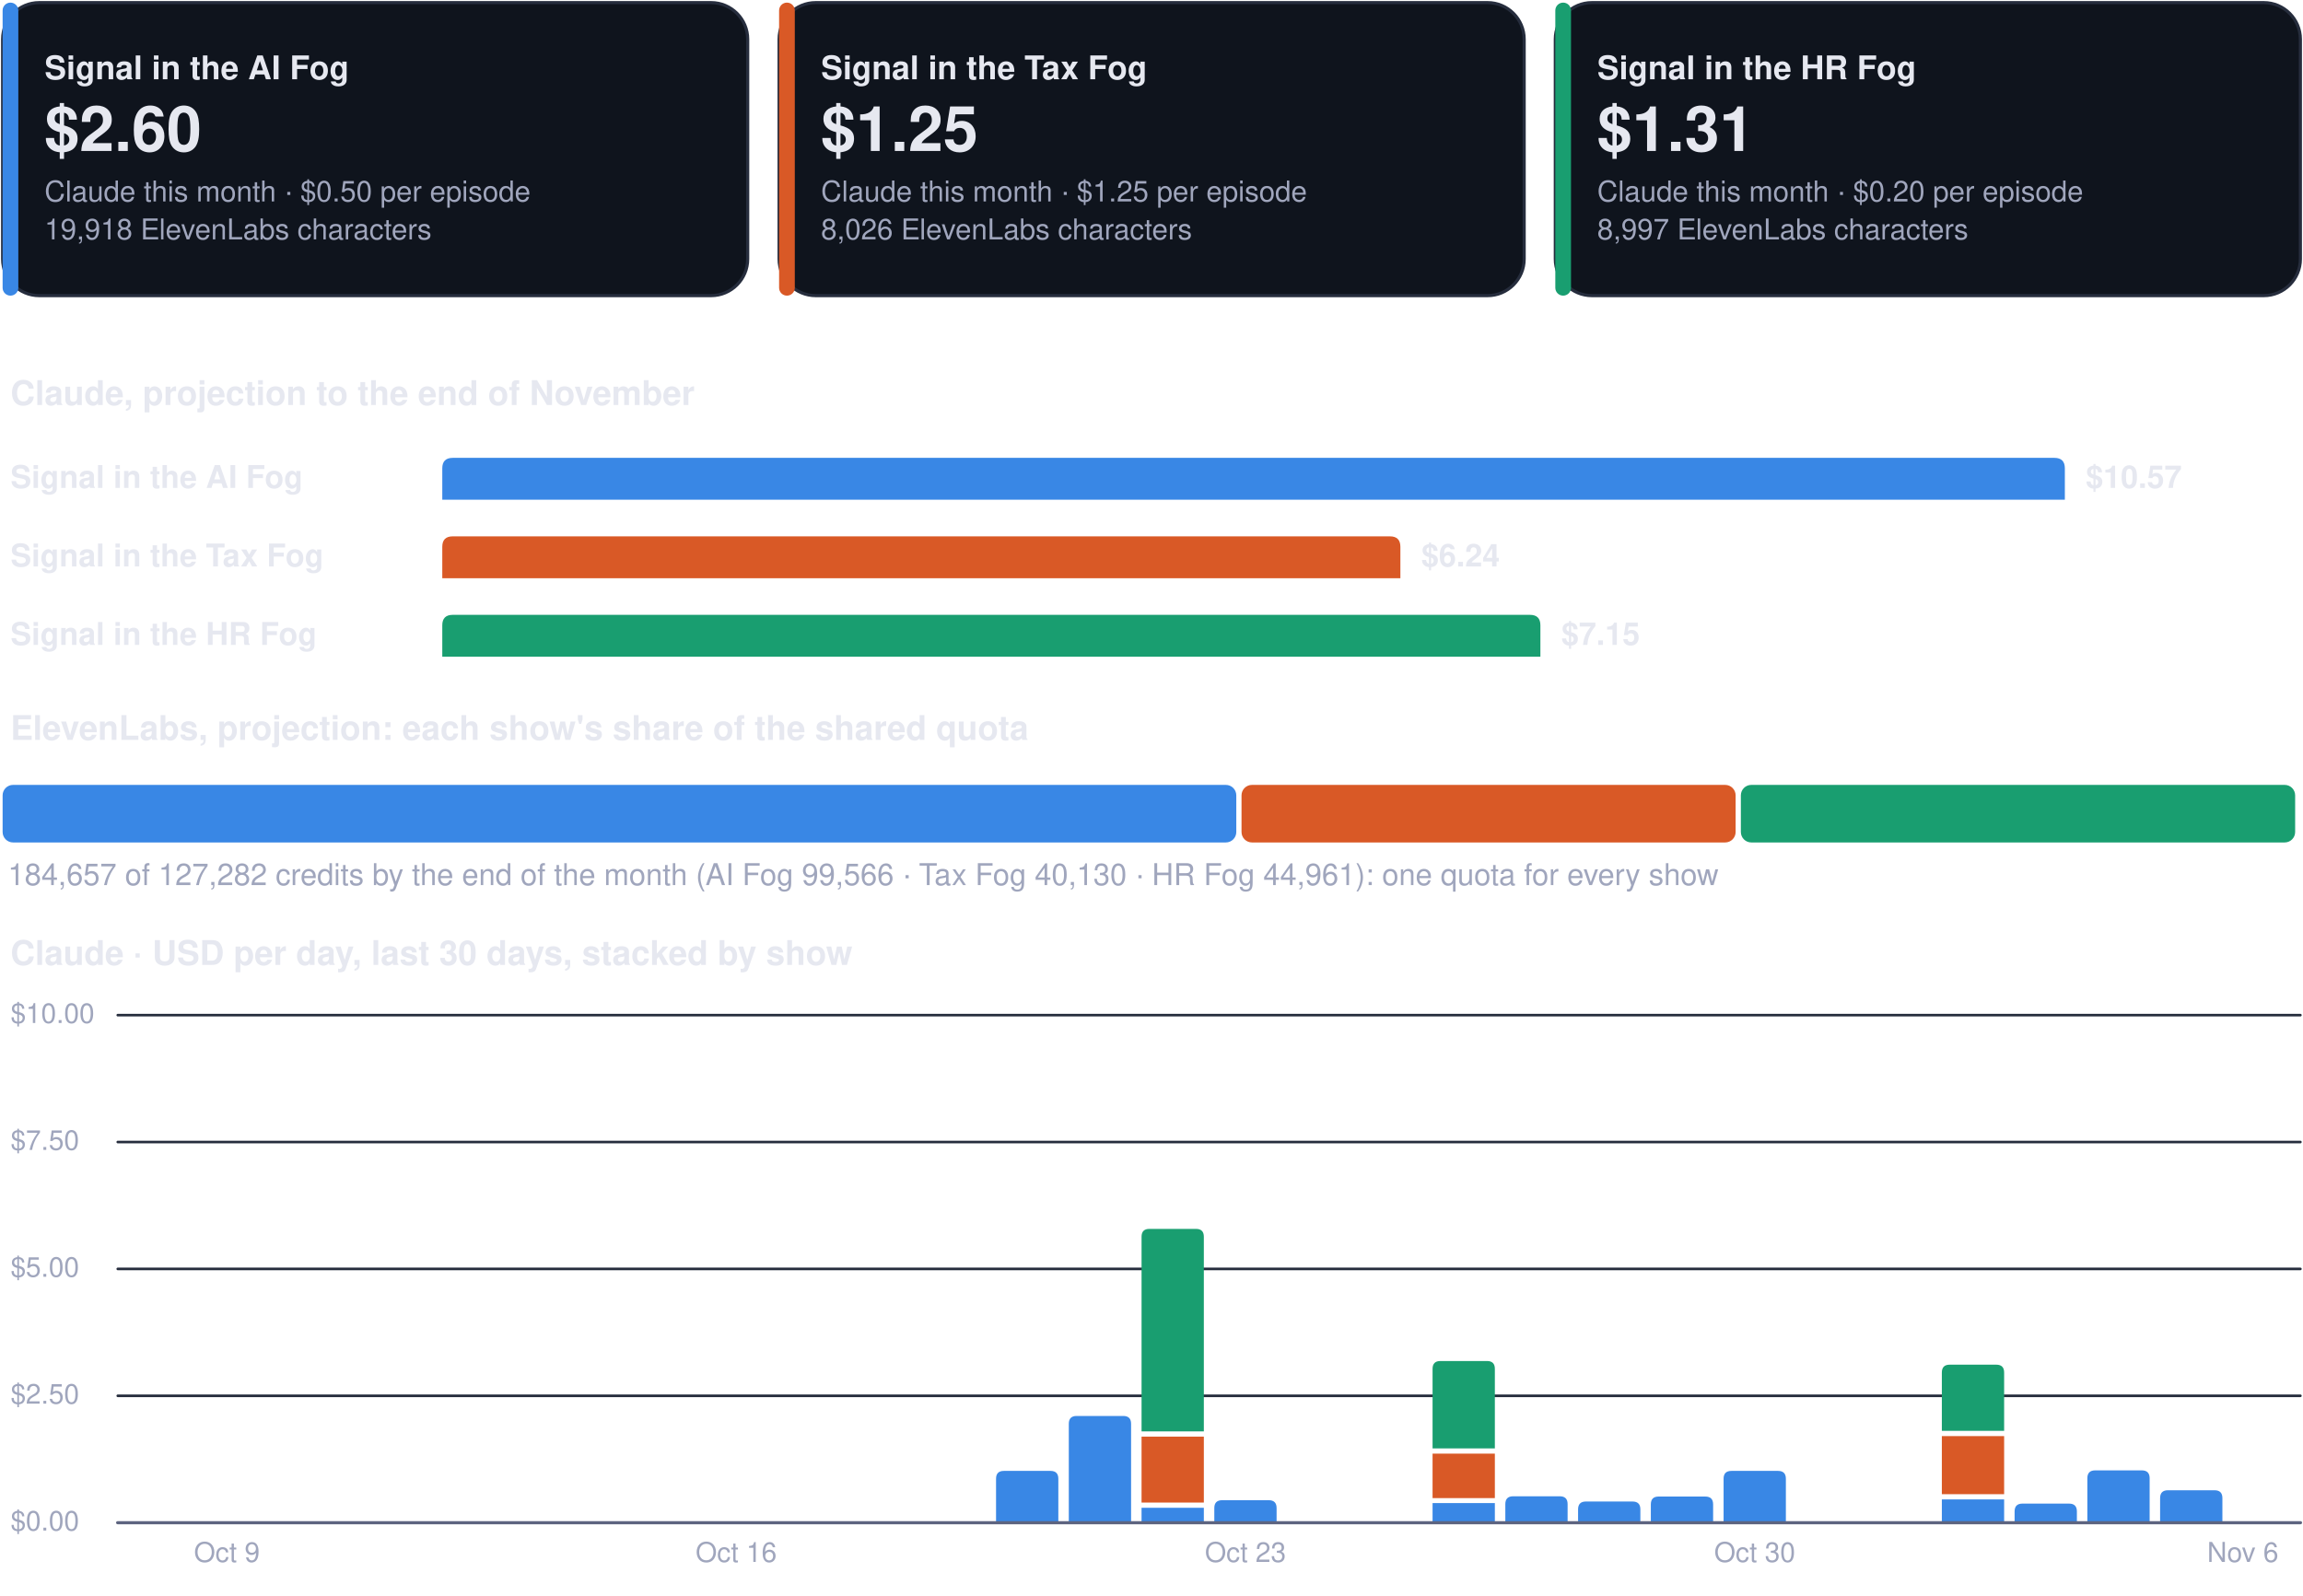
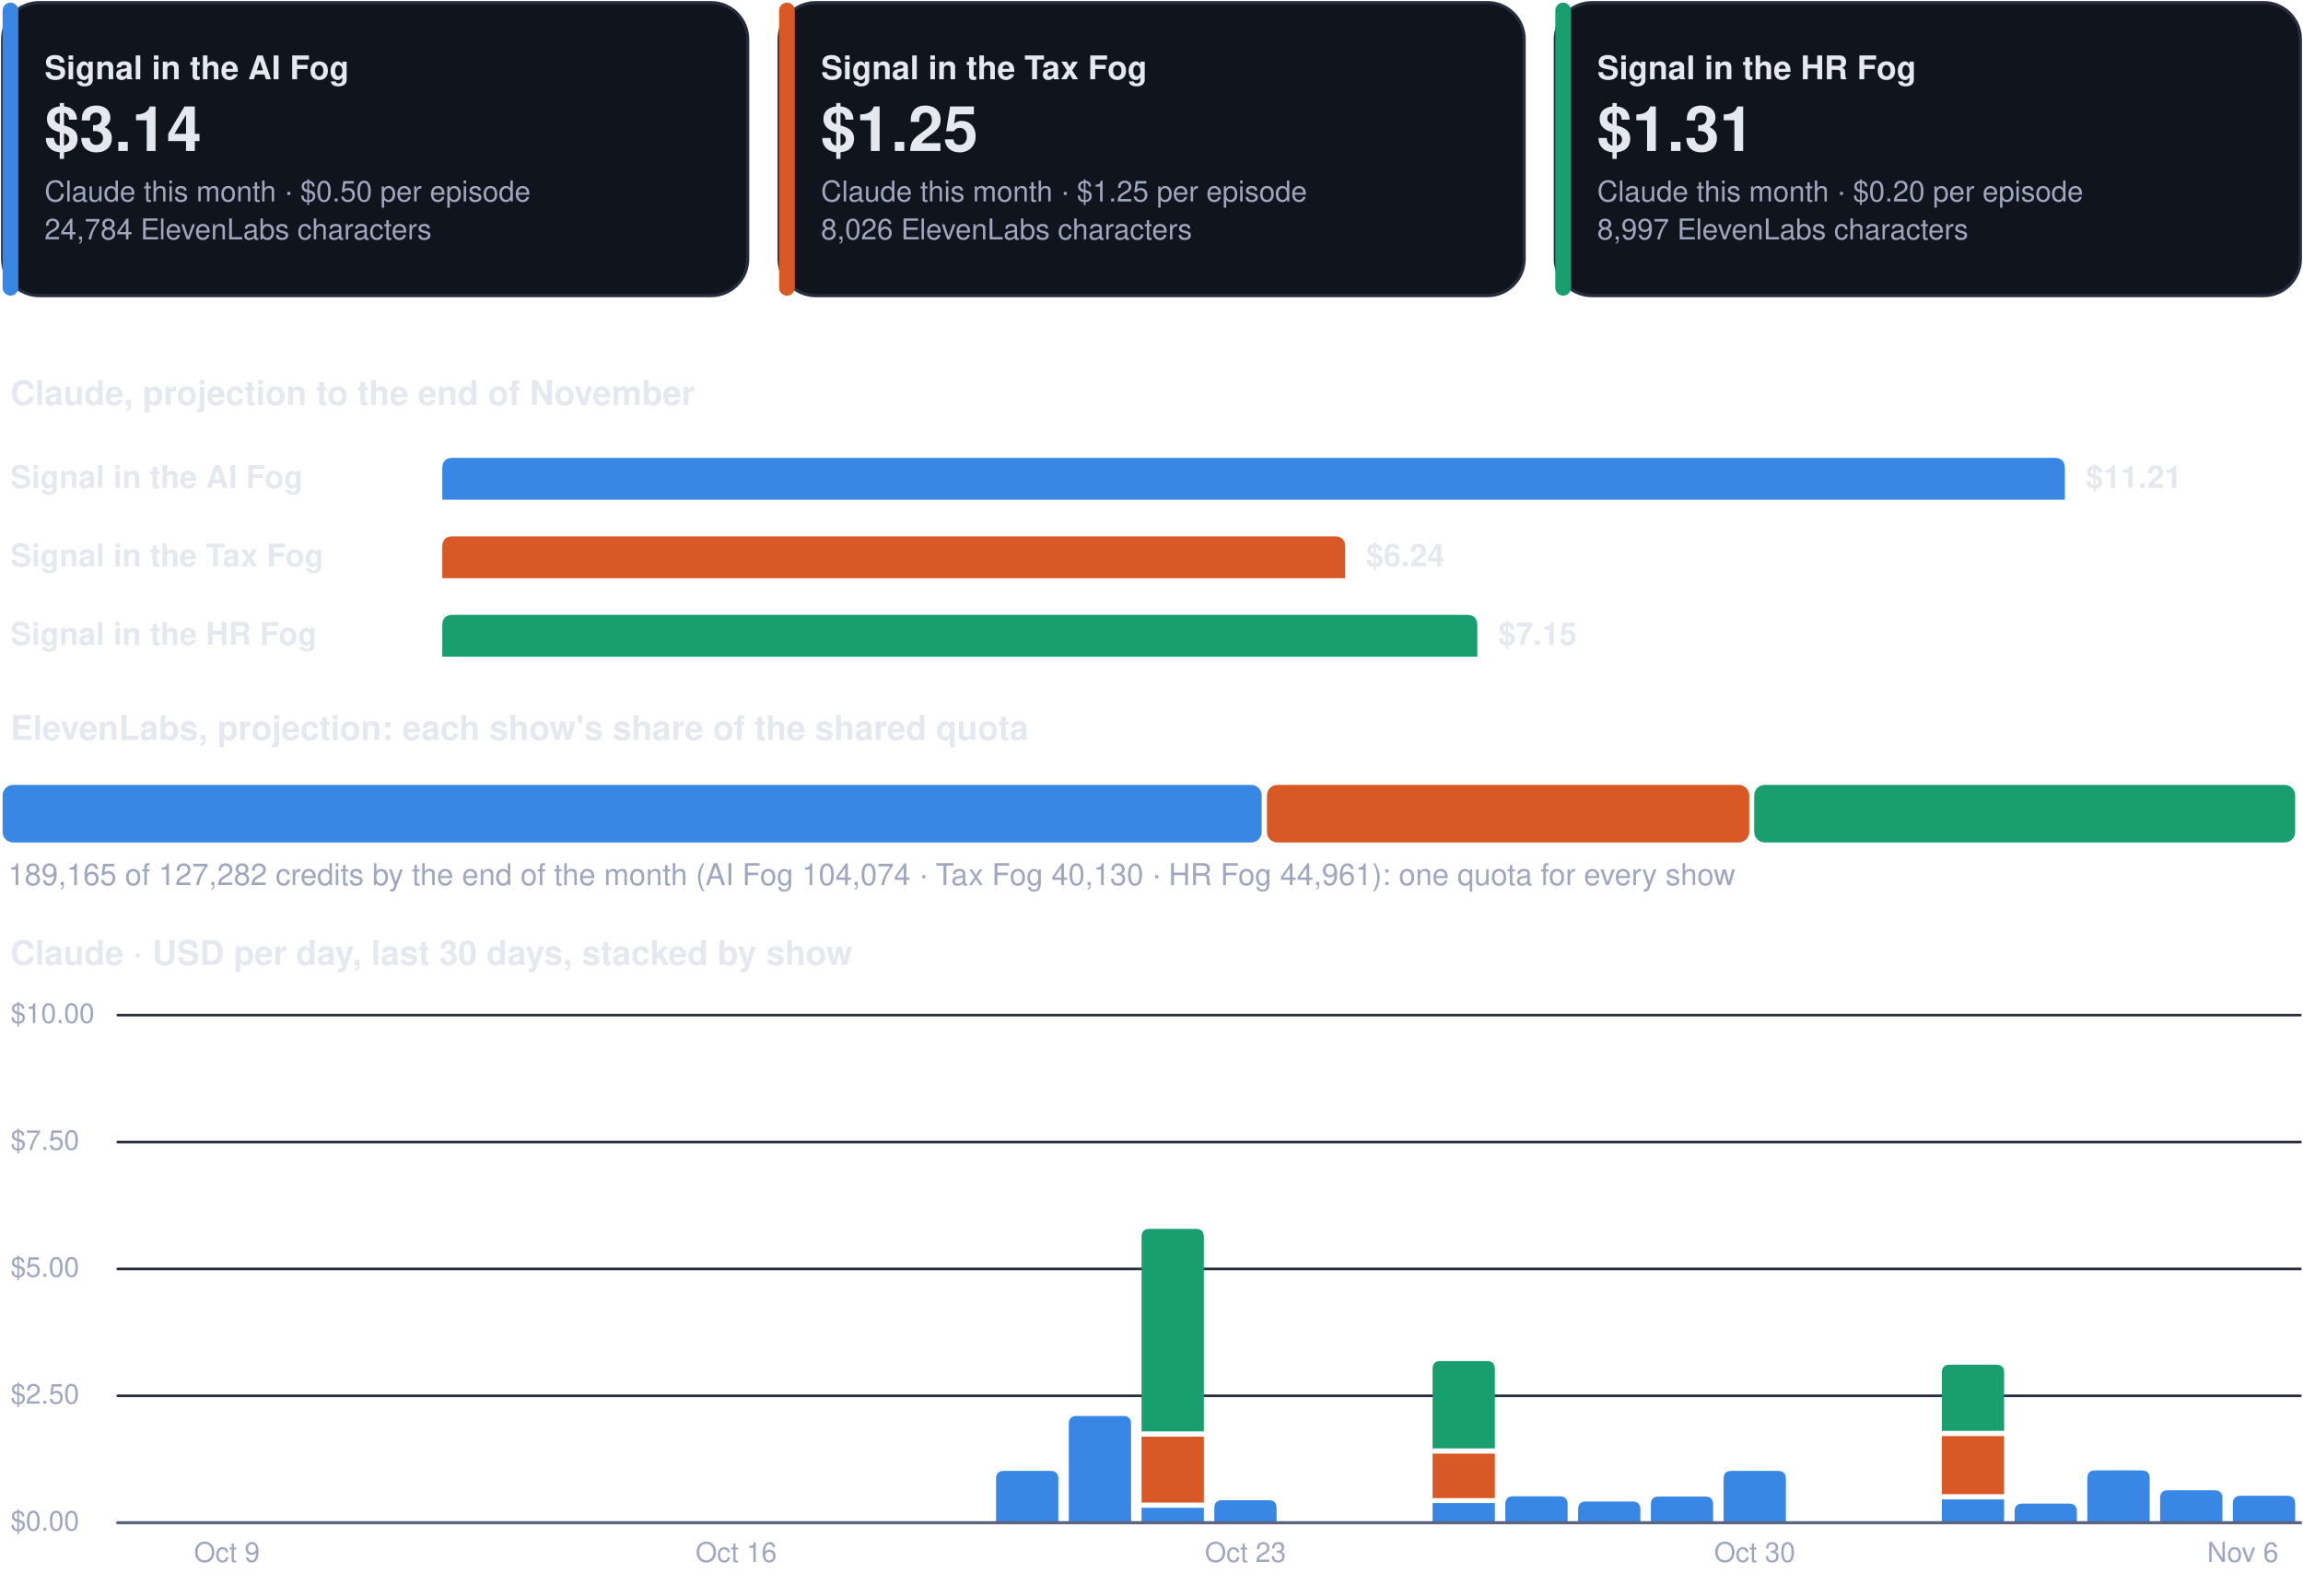
<svg xmlns="http://www.w3.org/2000/svg" viewBox="0 0 880 610" width="880" height="610" role="img" aria-label="Costs dashboard, every show">
  <rect x="1.0" y="1.0" width="284.7" height="112.0" rx="14" fill="#0f141d" stroke="#262d3d" stroke-width="1.2" />
  <rect x="1.0" y="1.0" width="6.0" height="112.0" rx="3" fill="#3987e5" stroke="none" stroke-width="1.2" />
  <g class="box">
    <rect x="15.0" y="8.0" width="262.7" height="98.0" rx="12" fill="none" stroke="none" stroke-width="1.2" class="frame" />
    <text x="17.0" y="30.3" font-family="-apple-system, BlinkMacSystemFont, 'Segoe UI', Helvetica, Arial, sans-serif" font-size="12.5" font-weight="700" fill="#e6e8f0" text-anchor="start">Signal in the AI Fog</text>
-     <text x="17.0" y="57.7" font-family="-apple-system, BlinkMacSystemFont, 'Segoe UI', Helvetica, Arial, sans-serif" font-size="24" font-weight="750" fill="#e6e8f0" text-anchor="start">$2.60</text>
+     <text x="17.0" y="57.7" font-family="-apple-system, BlinkMacSystemFont, 'Segoe UI', Helvetica, Arial, sans-serif" font-size="24" font-weight="750" fill="#e6e8f0" text-anchor="start">$3.14</text>
    <text x="17.0" y="77.0" font-family="-apple-system, BlinkMacSystemFont, 'Segoe UI', Helvetica, Arial, sans-serif" font-size="11" font-weight="400" fill="#a0a6bd" text-anchor="start">Claude this month · $0.50 per episode</text>
-     <text x="17.0" y="91.5" font-family="-apple-system, BlinkMacSystemFont, 'Segoe UI', Helvetica, Arial, sans-serif" font-size="11" font-weight="400" fill="#a0a6bd" text-anchor="start">19,918 ElevenLabs characters</text>
+     <text x="17.0" y="91.5" font-family="-apple-system, BlinkMacSystemFont, 'Segoe UI', Helvetica, Arial, sans-serif" font-size="11" font-weight="400" fill="#a0a6bd" text-anchor="start">24,784 ElevenLabs characters</text>
  </g>
  <rect x="297.7" y="1.0" width="284.7" height="112.0" rx="14" fill="#0f141d" stroke="#262d3d" stroke-width="1.2" />
  <rect x="297.7" y="1.0" width="6.0" height="112.0" rx="3" fill="#d95926" stroke="none" stroke-width="1.2" />
  <g class="box">
    <rect x="311.7" y="8.0" width="262.7" height="98.0" rx="12" fill="none" stroke="none" stroke-width="1.2" class="frame" />
    <text x="313.7" y="30.3" font-family="-apple-system, BlinkMacSystemFont, 'Segoe UI', Helvetica, Arial, sans-serif" font-size="12.5" font-weight="700" fill="#e6e8f0" text-anchor="start">Signal in the Tax Fog</text>
    <text x="313.7" y="57.7" font-family="-apple-system, BlinkMacSystemFont, 'Segoe UI', Helvetica, Arial, sans-serif" font-size="24" font-weight="750" fill="#e6e8f0" text-anchor="start">$1.25</text>
    <text x="313.7" y="77.0" font-family="-apple-system, BlinkMacSystemFont, 'Segoe UI', Helvetica, Arial, sans-serif" font-size="11" font-weight="400" fill="#a0a6bd" text-anchor="start">Claude this month · $1.25 per episode</text>
    <text x="313.7" y="91.5" font-family="-apple-system, BlinkMacSystemFont, 'Segoe UI', Helvetica, Arial, sans-serif" font-size="11" font-weight="400" fill="#a0a6bd" text-anchor="start">8,026 ElevenLabs characters</text>
  </g>
  <rect x="594.3" y="1.0" width="284.7" height="112.0" rx="14" fill="#0f141d" stroke="#262d3d" stroke-width="1.2" />
  <rect x="594.3" y="1.0" width="6.0" height="112.0" rx="3" fill="#199e70" stroke="none" stroke-width="1.2" />
  <g class="box">
    <rect x="608.3" y="8.0" width="262.7" height="98.0" rx="12" fill="none" stroke="none" stroke-width="1.2" class="frame" />
    <text x="610.3" y="30.3" font-family="-apple-system, BlinkMacSystemFont, 'Segoe UI', Helvetica, Arial, sans-serif" font-size="12.5" font-weight="700" fill="#e6e8f0" text-anchor="start">Signal in the HR Fog</text>
    <text x="610.3" y="57.7" font-family="-apple-system, BlinkMacSystemFont, 'Segoe UI', Helvetica, Arial, sans-serif" font-size="24" font-weight="750" fill="#e6e8f0" text-anchor="start">$1.31</text>
    <text x="610.3" y="77.0" font-family="-apple-system, BlinkMacSystemFont, 'Segoe UI', Helvetica, Arial, sans-serif" font-size="11" font-weight="400" fill="#a0a6bd" text-anchor="start">Claude this month · $0.20 per episode</text>
    <text x="610.3" y="91.5" font-family="-apple-system, BlinkMacSystemFont, 'Segoe UI', Helvetica, Arial, sans-serif" font-size="11" font-weight="400" fill="#a0a6bd" text-anchor="start">8,997 ElevenLabs characters</text>
  </g>
  <g class="box">
    <rect x="1.0" y="140.0" width="878.0" height="22.0" rx="12" fill="none" stroke="none" stroke-width="1.2" class="frame" />
    <text x="4.0" y="154.8" font-family="-apple-system, BlinkMacSystemFont, 'Segoe UI', Helvetica, Arial, sans-serif" font-size="13" font-weight="700" fill="#e6e8f0" text-anchor="start">Claude, projection to the end of November</text>
  </g>
  <g class="box">
    <rect x="1.0" y="172.0" width="160.0" height="22.0" rx="12" fill="none" stroke="none" stroke-width="1.2" class="frame" />
    <text x="4.0" y="186.5" font-family="-apple-system, BlinkMacSystemFont, 'Segoe UI', Helvetica, Arial, sans-serif" font-size="12" font-weight="600" fill="#e6e8f0" text-anchor="start">Signal in the AI Fog</text>
  </g>
  <path d="M169.0,191.0 L169.0,179.0 Q169.0,175.0 173.0,175.0 L785.0,175.0 Q789.0,175.0 789.0,179.0 L789.0,191.0 Z" fill="#3987e5" />
  <g class="box">
    <rect x="795.0" y="172.0" width="84.0" height="22.0" rx="12" fill="none" stroke="none" stroke-width="1.2" class="frame" />
-     <text x="797.0" y="186.5" font-family="-apple-system, BlinkMacSystemFont, 'Segoe UI', Helvetica, Arial, sans-serif" font-size="12" font-weight="650" fill="#e6e8f0" text-anchor="start">$10.57</text>
+     <text x="797.0" y="186.5" font-family="-apple-system, BlinkMacSystemFont, 'Segoe UI', Helvetica, Arial, sans-serif" font-size="12" font-weight="650" fill="#e6e8f0" text-anchor="start">$11.21</text>
  </g>
  <g class="box">
    <rect x="1.0" y="202.0" width="160.0" height="22.0" rx="12" fill="none" stroke="none" stroke-width="1.2" class="frame" />
    <text x="4.0" y="216.5" font-family="-apple-system, BlinkMacSystemFont, 'Segoe UI', Helvetica, Arial, sans-serif" font-size="12" font-weight="600" fill="#e6e8f0" text-anchor="start">Signal in the Tax Fog</text>
  </g>
-   <path d="M169.0,221.0 L169.0,209.0 Q169.0,205.0 173.0,205.0 L531.1,205.0 Q535.1,205.0 535.1,209.0 L535.1,221.0 Z" fill="#d95926" />
+   <path d="M169.0,221.0 L169.0,209.0 Q169.0,205.0 173.0,205.0 L510.0,205.0 Q514.0,205.0 514.0,209.0 L514.0,221.0 Z" fill="#d95926" />
  <g class="box">
-     <rect x="541.1" y="202.0" width="84.0" height="22.0" rx="12" fill="none" stroke="none" stroke-width="1.2" class="frame" />
-     <text x="543.1" y="216.5" font-family="-apple-system, BlinkMacSystemFont, 'Segoe UI', Helvetica, Arial, sans-serif" font-size="12" font-weight="650" fill="#e6e8f0" text-anchor="start">$6.24</text>
+     <rect x="520.0" y="202.0" width="84.0" height="22.0" rx="12" fill="none" stroke="none" stroke-width="1.2" class="frame" />
+     <text x="522.0" y="216.5" font-family="-apple-system, BlinkMacSystemFont, 'Segoe UI', Helvetica, Arial, sans-serif" font-size="12" font-weight="650" fill="#e6e8f0" text-anchor="start">$6.24</text>
  </g>
  <g class="box">
    <rect x="1.0" y="232.0" width="160.0" height="22.0" rx="12" fill="none" stroke="none" stroke-width="1.2" class="frame" />
    <text x="4.0" y="246.5" font-family="-apple-system, BlinkMacSystemFont, 'Segoe UI', Helvetica, Arial, sans-serif" font-size="12" font-weight="600" fill="#e6e8f0" text-anchor="start">Signal in the HR Fog</text>
  </g>
-   <path d="M169.0,251.0 L169.0,239.0 Q169.0,235.0 173.0,235.0 L584.6,235.0 Q588.6,235.0 588.6,239.0 L588.6,251.0 Z" fill="#199e70" />
+   <path d="M169.0,251.0 L169.0,239.0 Q169.0,235.0 173.0,235.0 L560.5,235.0 Q564.5,235.0 564.5,239.0 L564.5,251.0 Z" fill="#199e70" />
  <g class="box">
-     <rect x="594.6" y="232.0" width="84.0" height="22.0" rx="12" fill="none" stroke="none" stroke-width="1.2" class="frame" />
-     <text x="596.6" y="246.5" font-family="-apple-system, BlinkMacSystemFont, 'Segoe UI', Helvetica, Arial, sans-serif" font-size="12" font-weight="650" fill="#e6e8f0" text-anchor="start">$7.15</text>
+     <rect x="570.5" y="232.0" width="84.0" height="22.0" rx="12" fill="none" stroke="none" stroke-width="1.2" class="frame" />
+     <text x="572.5" y="246.5" font-family="-apple-system, BlinkMacSystemFont, 'Segoe UI', Helvetica, Arial, sans-serif" font-size="12" font-weight="650" fill="#e6e8f0" text-anchor="start">$7.15</text>
  </g>
  <g class="box">
    <rect x="1.0" y="268.0" width="878.0" height="22.0" rx="12" fill="none" stroke="none" stroke-width="1.2" class="frame" />
    <text x="4.0" y="282.8" font-family="-apple-system, BlinkMacSystemFont, 'Segoe UI', Helvetica, Arial, sans-serif" font-size="13" font-weight="700" fill="#e6e8f0" text-anchor="start">ElevenLabs, projection: each show's share of the shared quota</text>
  </g>
-   <rect x="1.0" y="300.0" width="471.4" height="22.0" rx="4" fill="#3987e5" stroke="none" stroke-width="1.2" />
-   <rect x="474.4" y="300.0" width="188.8" height="22.0" rx="4" fill="#d95926" stroke="none" stroke-width="1.2" />
-   <rect x="665.2" y="300.0" width="211.8" height="22.0" rx="4" fill="#199e70" stroke="none" stroke-width="1.2" />
+   <rect x="1.0" y="300.0" width="481.1" height="22.0" rx="4" fill="#3987e5" stroke="none" stroke-width="1.2" />
+   <rect x="484.1" y="300.0" width="184.3" height="22.0" rx="4" fill="#d95926" stroke="none" stroke-width="1.2" />
+   <rect x="670.3" y="300.0" width="206.7" height="22.0" rx="4" fill="#199e70" stroke="none" stroke-width="1.2" />
  <g class="box">
    <rect x="1.0" y="326.0" width="878.0" height="18.0" rx="12" fill="none" stroke="none" stroke-width="1.2" class="frame" />
-     <text x="3.0" y="338.3" font-family="-apple-system, BlinkMacSystemFont, 'Segoe UI', Helvetica, Arial, sans-serif" font-size="11.5" font-weight="500" fill="#a0a6bd" text-anchor="start">184,657 of 127,282 credits by the end of the month (AI Fog 99,566 · Tax Fog 40,130 · HR Fog 44,961): one quota for every show</text>
+     <text x="3.0" y="338.3" font-family="-apple-system, BlinkMacSystemFont, 'Segoe UI', Helvetica, Arial, sans-serif" font-size="11.5" font-weight="500" fill="#a0a6bd" text-anchor="start">189,165 of 127,282 credits by the end of the month (AI Fog 104,074 · Tax Fog 40,130 · HR Fog 44,961): one quota for every show</text>
  </g>
  <g class="box">
    <rect x="1.0" y="354.0" width="878.0" height="22.0" rx="12" fill="none" stroke="none" stroke-width="1.2" class="frame" />
    <text x="4.0" y="368.8" font-family="-apple-system, BlinkMacSystemFont, 'Segoe UI', Helvetica, Arial, sans-serif" font-size="13" font-weight="700" fill="#e6e8f0" text-anchor="start">Claude · USD per day, last 30 days, stacked by show</text>
  </g>
  <path d="M45,582.0 L879,582.0" fill="none" stroke="#262d3d" stroke-width="1" stroke-linecap="round" stroke-linejoin="round" />
  <g class="box">
    <rect x="1.0" y="574.0" width="42.0" height="16.0" rx="12" fill="none" stroke="none" stroke-width="1.2" class="frame" />
    <text x="4.0" y="585.0" font-family="-apple-system, BlinkMacSystemFont, 'Segoe UI', Helvetica, Arial, sans-serif" font-size="10.5" font-weight="500" fill="#a0a6bd" text-anchor="start">$0.00</text>
  </g>
  <path d="M45,533.5 L879,533.5" fill="none" stroke="#262d3d" stroke-width="1" stroke-linecap="round" stroke-linejoin="round" />
  <g class="box">
    <rect x="1.0" y="525.5" width="42.0" height="16.0" rx="12" fill="none" stroke="none" stroke-width="1.2" class="frame" />
    <text x="4.0" y="536.5" font-family="-apple-system, BlinkMacSystemFont, 'Segoe UI', Helvetica, Arial, sans-serif" font-size="10.5" font-weight="500" fill="#a0a6bd" text-anchor="start">$2.50</text>
  </g>
  <path d="M45,485.0 L879,485.0" fill="none" stroke="#262d3d" stroke-width="1" stroke-linecap="round" stroke-linejoin="round" />
  <g class="box">
    <rect x="1.0" y="477.0" width="42.0" height="16.0" rx="12" fill="none" stroke="none" stroke-width="1.2" class="frame" />
    <text x="4.0" y="488.0" font-family="-apple-system, BlinkMacSystemFont, 'Segoe UI', Helvetica, Arial, sans-serif" font-size="10.5" font-weight="500" fill="#a0a6bd" text-anchor="start">$5.00</text>
  </g>
  <path d="M45,436.5 L879,436.5" fill="none" stroke="#262d3d" stroke-width="1" stroke-linecap="round" stroke-linejoin="round" />
  <g class="box">
    <rect x="1.0" y="428.5" width="42.0" height="16.0" rx="12" fill="none" stroke="none" stroke-width="1.2" class="frame" />
    <text x="4.0" y="439.5" font-family="-apple-system, BlinkMacSystemFont, 'Segoe UI', Helvetica, Arial, sans-serif" font-size="10.5" font-weight="500" fill="#a0a6bd" text-anchor="start">$7.50</text>
  </g>
  <path d="M45,388.0 L879,388.0" fill="none" stroke="#262d3d" stroke-width="1" stroke-linecap="round" stroke-linejoin="round" />
  <g class="box">
    <rect x="1.0" y="380.0" width="42.0" height="16.0" rx="12" fill="none" stroke="none" stroke-width="1.2" class="frame" />
    <text x="4.0" y="391.0" font-family="-apple-system, BlinkMacSystemFont, 'Segoe UI', Helvetica, Arial, sans-serif" font-size="10.5" font-weight="500" fill="#a0a6bd" text-anchor="start">$10.00</text>
  </g>
  <g class="box">
    <rect x="64.7" y="586.0" width="44.0" height="16.0" rx="12" fill="none" stroke="none" stroke-width="1.2" class="frame" />
    <text x="86.7" y="597.0" font-family="-apple-system, BlinkMacSystemFont, 'Segoe UI', Helvetica, Arial, sans-serif" font-size="10.5" font-weight="500" fill="#a0a6bd" text-anchor="middle">Oct 9</text>
  </g>
  <g class="box">
    <rect x="259.3" y="586.0" width="44.0" height="16.0" rx="12" fill="none" stroke="none" stroke-width="1.2" class="frame" />
    <text x="281.3" y="597.0" font-family="-apple-system, BlinkMacSystemFont, 'Segoe UI', Helvetica, Arial, sans-serif" font-size="10.5" font-weight="500" fill="#a0a6bd" text-anchor="middle">Oct 16</text>
  </g>
  <path d="M380.6,582.0 L380.6,565.2 Q380.6,562.2 383.6,562.2 L401.4,562.2 Q404.4,562.2 404.4,565.2 L404.4,582.0 Z" fill="#3987e5" />
  <path d="M408.4,582.0 L408.4,544.2 Q408.4,541.2 411.4,541.2 L429.2,541.2 Q432.2,541.2 432.2,544.2 L432.2,582.0 Z" fill="#3987e5" />
  <path d="M436.2,576.3 h23.8 v5.7 h-23.8 Z" fill="#3987e5" />
  <path d="M436.2,549.1 h23.8 v25.2 h-23.8 Z" fill="#d95926" />
  <path d="M436.2,547.1 L436.2,472.7 Q436.2,469.7 439.2,469.7 L457.0,469.7 Q460.0,469.7 460.0,472.7 L460.0,547.1 Z" fill="#199e70" />
  <path d="M464.0,582.0 L464.0,576.4 Q464.0,573.4 467.0,573.4 L484.8,573.4 Q487.8,573.4 487.8,576.4 L487.8,582.0 Z" fill="#3987e5" />
  <g class="box">
    <rect x="453.9" y="586.0" width="44.0" height="16.0" rx="12" fill="none" stroke="none" stroke-width="1.2" class="frame" />
    <text x="475.9" y="597.0" font-family="-apple-system, BlinkMacSystemFont, 'Segoe UI', Helvetica, Arial, sans-serif" font-size="10.5" font-weight="500" fill="#a0a6bd" text-anchor="middle">Oct 23</text>
  </g>
  <path d="M547.4,574.5 h23.8 v7.5 h-23.8 Z" fill="#3987e5" />
  <path d="M547.4,555.6 h23.8 v17.0 h-23.8 Z" fill="#d95926" />
  <path d="M547.4,553.6 L547.4,523.2 Q547.4,520.2 550.4,520.2 L568.2,520.2 Q571.2,520.2 571.2,523.2 L571.2,553.6 Z" fill="#199e70" />
  <path d="M575.2,582.0 L575.2,574.9 Q575.2,571.9 578.2,571.9 L596.0,571.9 Q599.0,571.9 599.0,574.9 L599.0,582.0 Z" fill="#3987e5" />
  <path d="M603.0,582.0 L603.0,576.9 Q603.0,573.9 606.0,573.9 L623.8,573.9 Q626.8,573.9 626.8,576.9 L626.8,582.0 Z" fill="#3987e5" />
  <path d="M630.8,582.0 L630.8,575.0 Q630.8,572.0 633.8,572.0 L651.6,572.0 Q654.6,572.0 654.6,575.0 L654.6,582.0 Z" fill="#3987e5" />
  <path d="M658.6,582.0 L658.6,565.2 Q658.6,562.2 661.6,562.2 L679.4,562.2 Q682.4,562.2 682.4,565.2 L682.4,582.0 Z" fill="#3987e5" />
  <g class="box">
    <rect x="648.5" y="586.0" width="44.0" height="16.0" rx="12" fill="none" stroke="none" stroke-width="1.2" class="frame" />
    <text x="670.5" y="597.0" font-family="-apple-system, BlinkMacSystemFont, 'Segoe UI', Helvetica, Arial, sans-serif" font-size="10.5" font-weight="500" fill="#a0a6bd" text-anchor="middle">Oct 30</text>
  </g>
  <path d="M742.0,573.1 h23.8 v8.9 h-23.8 Z" fill="#3987e5" />
  <path d="M742.0,548.9 h23.8 v22.2 h-23.8 Z" fill="#d95926" />
  <path d="M742.0,546.9 L742.0,524.6 Q742.0,521.6 745.0,521.6 L762.8,521.6 Q765.8,521.6 765.8,524.6 L765.8,546.9 Z" fill="#199e70" />
  <path d="M769.8,582.0 L769.8,577.7 Q769.8,574.7 772.8,574.7 L790.6,574.7 Q793.6,574.7 793.6,577.7 L793.6,582.0 Z" fill="#3987e5" />
  <path d="M797.6,582.0 L797.6,565.0 Q797.6,562.0 800.6,562.0 L818.4,562.0 Q821.4,562.0 821.4,565.0 L821.4,582.0 Z" fill="#3987e5" />
  <path d="M825.4,582.0 L825.4,572.6 Q825.4,569.6 828.4,569.6 L846.2,569.6 Q849.2,569.6 849.2,572.6 L849.2,582.0 Z" fill="#3987e5" />
+   <path d="M853.2,582.0 L853.2,574.7 Q853.2,571.7 856.2,571.7 L874.0,571.7 Q877.0,571.7 877.0,574.7 L877.0,582.0 Z" fill="#3987e5" />
  <g class="box">
    <rect x="835.0" y="586.0" width="44.0" height="16.0" rx="12" fill="none" stroke="none" stroke-width="1.2" class="frame" />
    <text x="857.0" y="597.0" font-family="-apple-system, BlinkMacSystemFont, 'Segoe UI', Helvetica, Arial, sans-serif" font-size="10.5" font-weight="500" fill="#a0a6bd" text-anchor="middle">Nov 6</text>
  </g>
  <path d="M45,582 L879,582" fill="none" stroke="#5d6480" stroke-width="1.2" stroke-linecap="round" stroke-linejoin="round" />
</svg>
